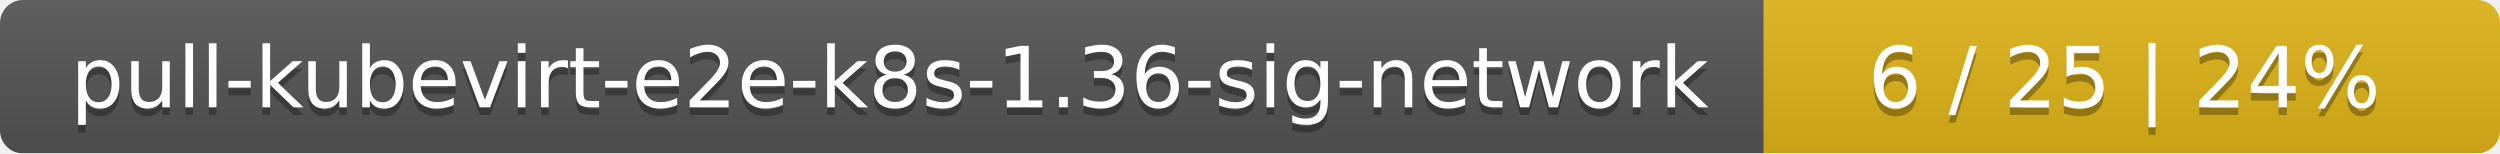
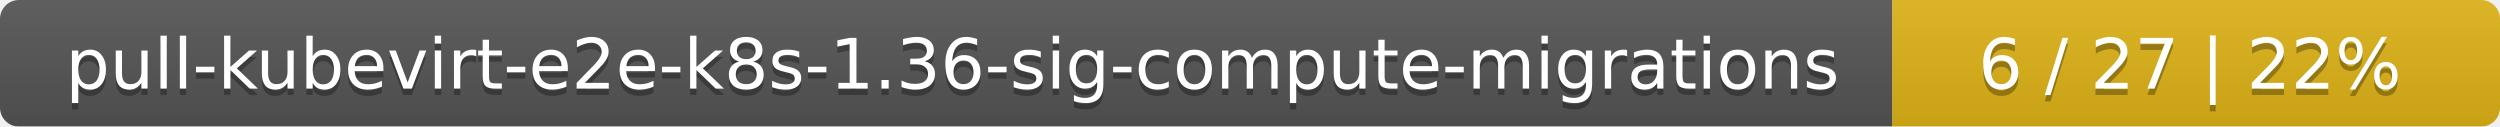
- <svg xmlns="http://www.w3.org/2000/svg" width="326" height="20">
+ <svg xmlns="http://www.w3.org/2000/svg" width="395" height="20">
  <linearGradient id="smooth" x2="0" y2="100%">
    <stop offset="0" stop-color="#bbb" stop-opacity=".1" />
    <stop offset="1" stop-opacity=".1" />
  </linearGradient>
  <mask id="round">
-     <rect width="326" height="20" rx="3" fill="#fff" />
+     <rect width="395" height="20" rx="3" fill="#fff" />
  </mask>
  <g mask="url(#round)">
-     <rect width="230" height="20" fill="#555" />
-     <rect x="230" width="96" height="20" fill="#dfb317" />
-     <rect width="326" height="20" fill="url(#smooth)" />
+     <rect width="299" height="20" fill="#555" />
+     <rect x="299" width="96" height="20" fill="#dfb317" />
+     <rect width="395" height="20" fill="url(#smooth)" />
  </g>
  <g fill="#fff" text-anchor="middle" font-family="DejaVu Sans,Verdana,Geneva,sans-serif" font-size="11">
-     <text x="116" y="15" fill="#010101" fill-opacity=".3">pull-kubevirt-e2e-k8s-1.36-sig-network</text>
-     <text x="116" y="14">pull-kubevirt-e2e-k8s-1.36-sig-network</text>
-     <text x="277" y="15" fill="#010101" fill-opacity=".3">6 / 25    |    24%</text>
-     <text x="277" y="14">6 / 25    |    24%</text>
+     <text x="150.5" y="15" fill="#010101" fill-opacity=".3">pull-kubevirt-e2e-k8s-1.36-sig-compute-migrations</text>
+     <text x="150.5" y="14">pull-kubevirt-e2e-k8s-1.36-sig-compute-migrations</text>
+     <text x="346" y="15" fill="#010101" fill-opacity=".3">6 / 27    |    22%</text>
+     <text x="346" y="14">6 / 27    |    22%</text>
  </g>
</svg>
